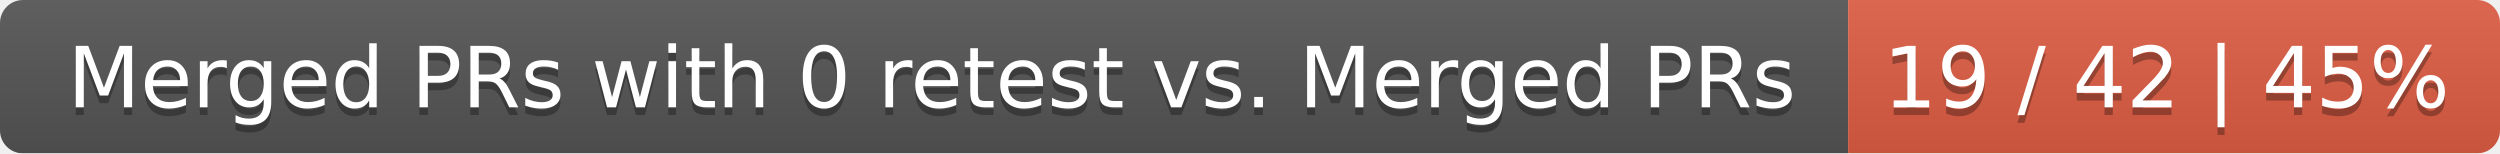
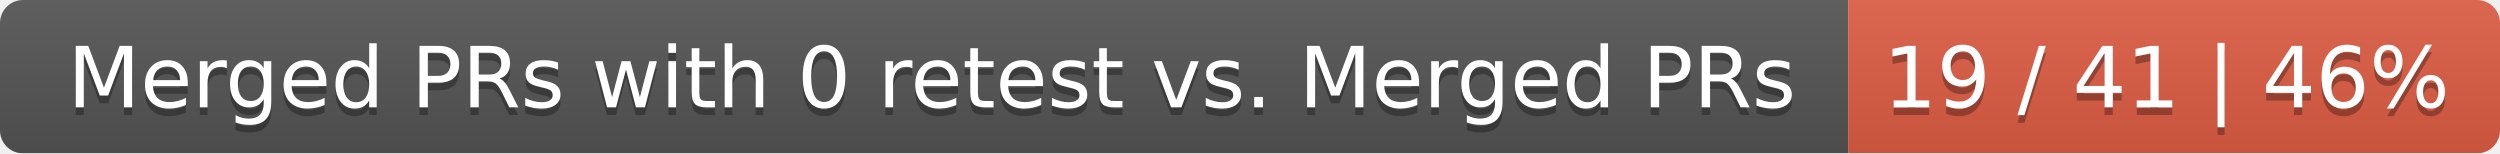
<svg xmlns="http://www.w3.org/2000/svg" width="326" height="20">
  <linearGradient id="smooth" x2="0" y2="100%">
    <stop offset="0" stop-color="#bbb" stop-opacity=".1" />
    <stop offset="1" stop-opacity=".1" />
  </linearGradient>
  <mask id="round">
    <rect width="326" height="20" rx="3" fill="#fff" />
  </mask>
  <g mask="url(#round)">
    <rect width="241" height="20" fill="#555" />
    <rect x="241" width="85" height="20" fill="#e05d44" />
    <rect width="326" height="20" fill="url(#smooth)" />
  </g>
  <g fill="#fff" text-anchor="middle" font-family="DejaVu Sans,Verdana,Geneva,sans-serif" font-size="11">
    <text x="121.5" y="15" fill="#010101" fill-opacity=".3">Merged PRs with 0 retest vs. Merged PRs</text>
    <text x="121.5" y="14">Merged PRs with 0 retest vs. Merged PRs</text>
-     <text x="282.5" y="15" fill="#010101" fill-opacity=".3">19 / 42 | 45%</text>
-     <text x="282.5" y="14">19 / 42 | 45%</text>
+     <text x="282.5" y="15" fill="#010101" fill-opacity=".3">19 / 41 | 46%</text>
+     <text x="282.5" y="14">19 / 41 | 46%</text>
  </g>
</svg>
